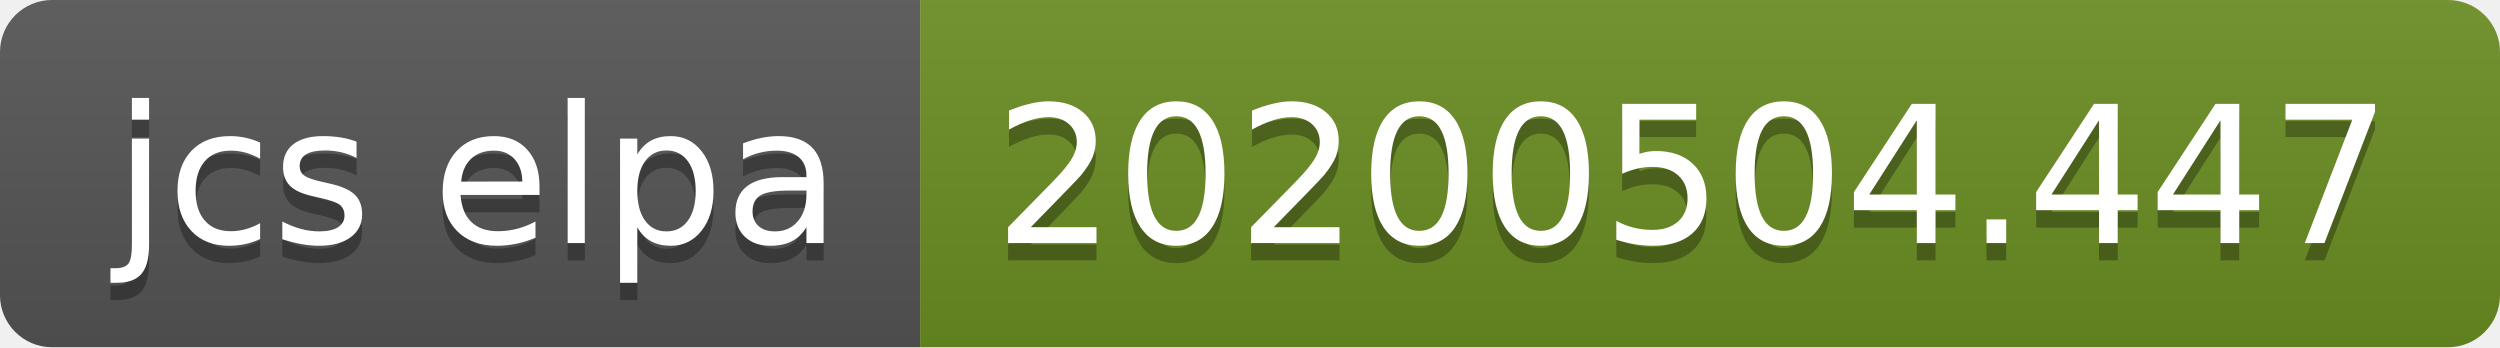
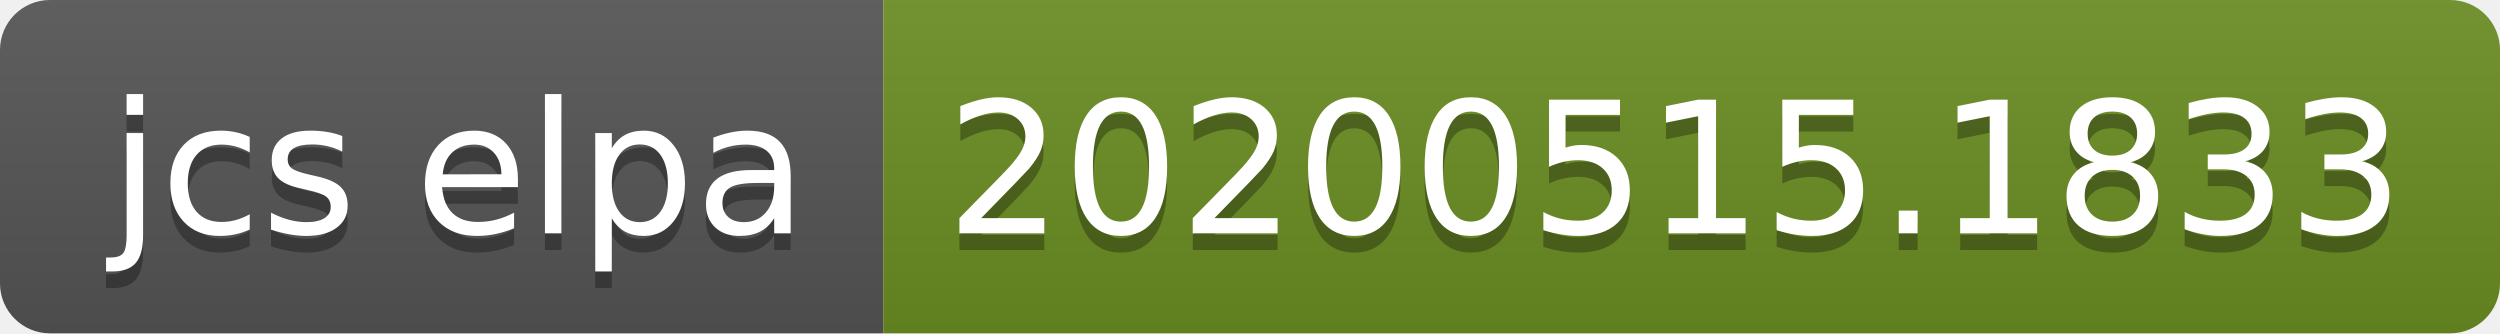
- <svg xmlns="http://www.w3.org/2000/svg" width="144" height="20" role="img" aria-label="jcs elpa: 20200504.447">
+ <svg xmlns="http://www.w3.org/2000/svg" width="150" height="20" role="img" aria-label="jcs elpa: 20200515.1833">
  <linearGradient id="s" x2="0" y2="100%">
    <stop offset="0" stop-color="#bbb" stop-opacity=".1" />
    <stop offset="1" stop-opacity=".1" />
  </linearGradient>
  <clipPath id="r">
-     <rect width="144" height="20" rx="3" fill="#fff" />
+     <rect width="150" height="20" rx="3" fill="#fff" />
  </clipPath>
  <g clip-path="url(#r)">
    <rect width="53" height="20" fill="#555" />
-     <rect x="53" width="91" height="20" fill="#6b8e23" />
-     <rect width="144" height="20" fill="url(#s)" />
+     <rect x="53" width="97" height="20" fill="#6b8e23" />
+     <rect width="150" height="20" fill="url(#s)" />
  </g>
  <g fill="#fff" text-anchor="middle" font-family="Verdana,Geneva,DejaVu Sans,sans-serif" text-rendering="geometricPrecision" font-size="110">
    <text aria-hidden="true" x="275" y="150" fill="#010101" fill-opacity=".3" transform="scale(.1)" textLength="430">jcs elpa</text>
    <text x="275" y="140" transform="scale(.1)" fill="#fff" textLength="430">jcs elpa</text>
-     <text aria-hidden="true" x="975" y="150" fill="#010101" fill-opacity=".3" transform="scale(.1)" textLength="810">20200504.447</text>
-     <text x="975" y="140" transform="scale(.1)" fill="#fff" textLength="810">20200504.447</text>
+     <text aria-hidden="true" x="1005" y="150" fill="#010101" fill-opacity=".3" transform="scale(.1)" textLength="870">20200515.1833</text>
+     <text x="1005" y="140" transform="scale(.1)" fill="#fff" textLength="870">20200515.1833</text>
  </g>
</svg>
